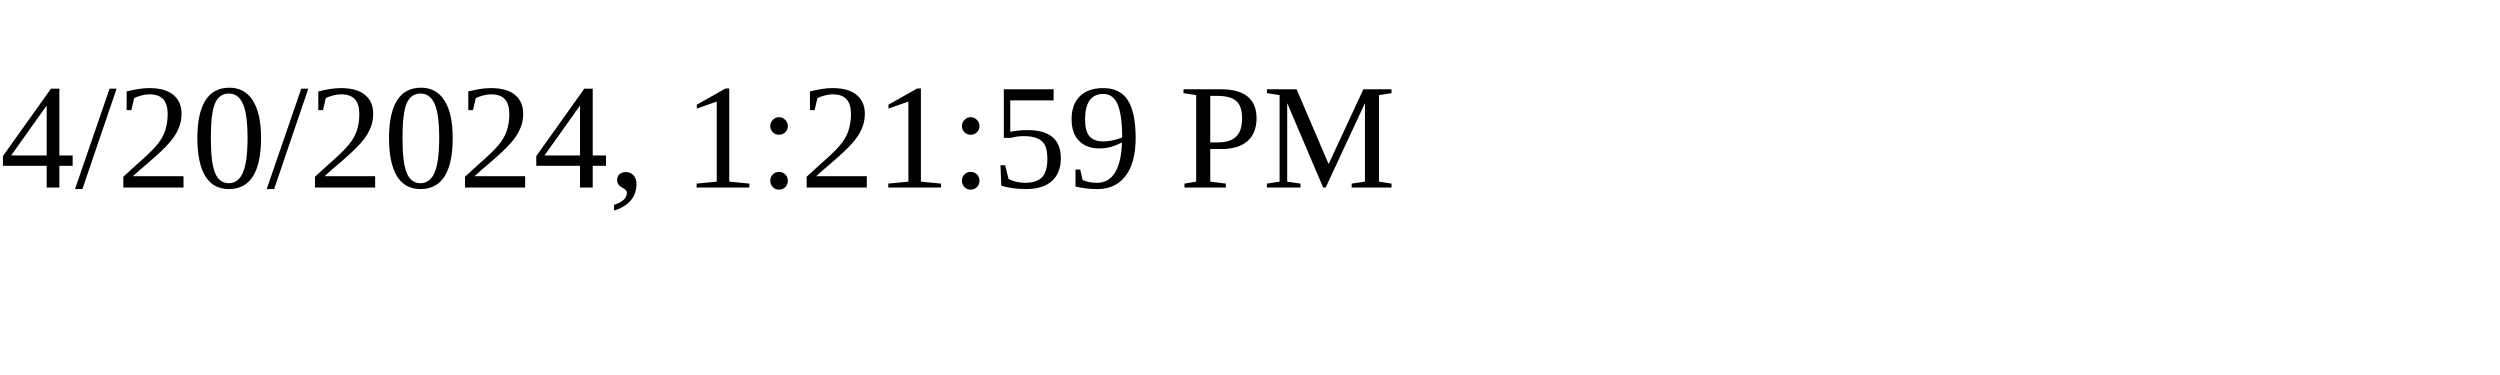
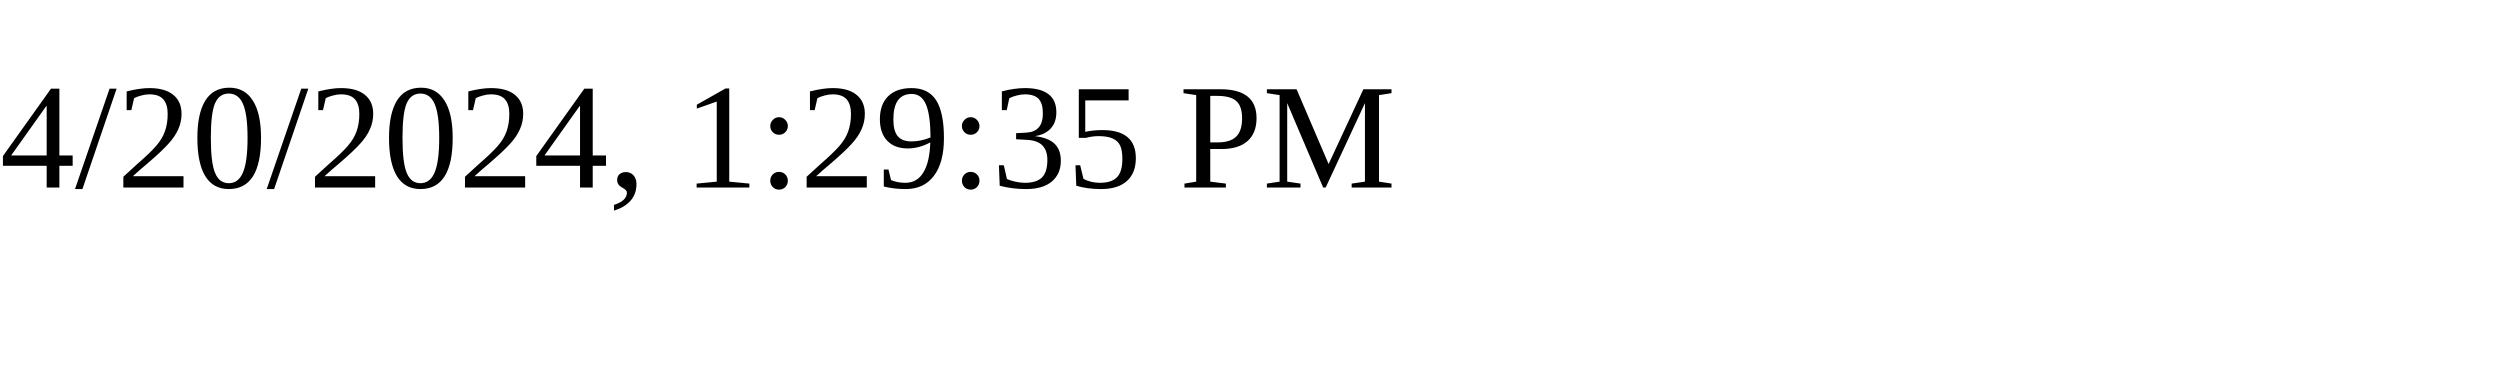
<svg xmlns="http://www.w3.org/2000/svg" height="30" width="200">
-   <text x="0" y="15">4/20/2024, 1:21:59 PM</text>
+   <text x="0" y="15">4/20/2024, 1:29:35 PM</text>
</svg>
